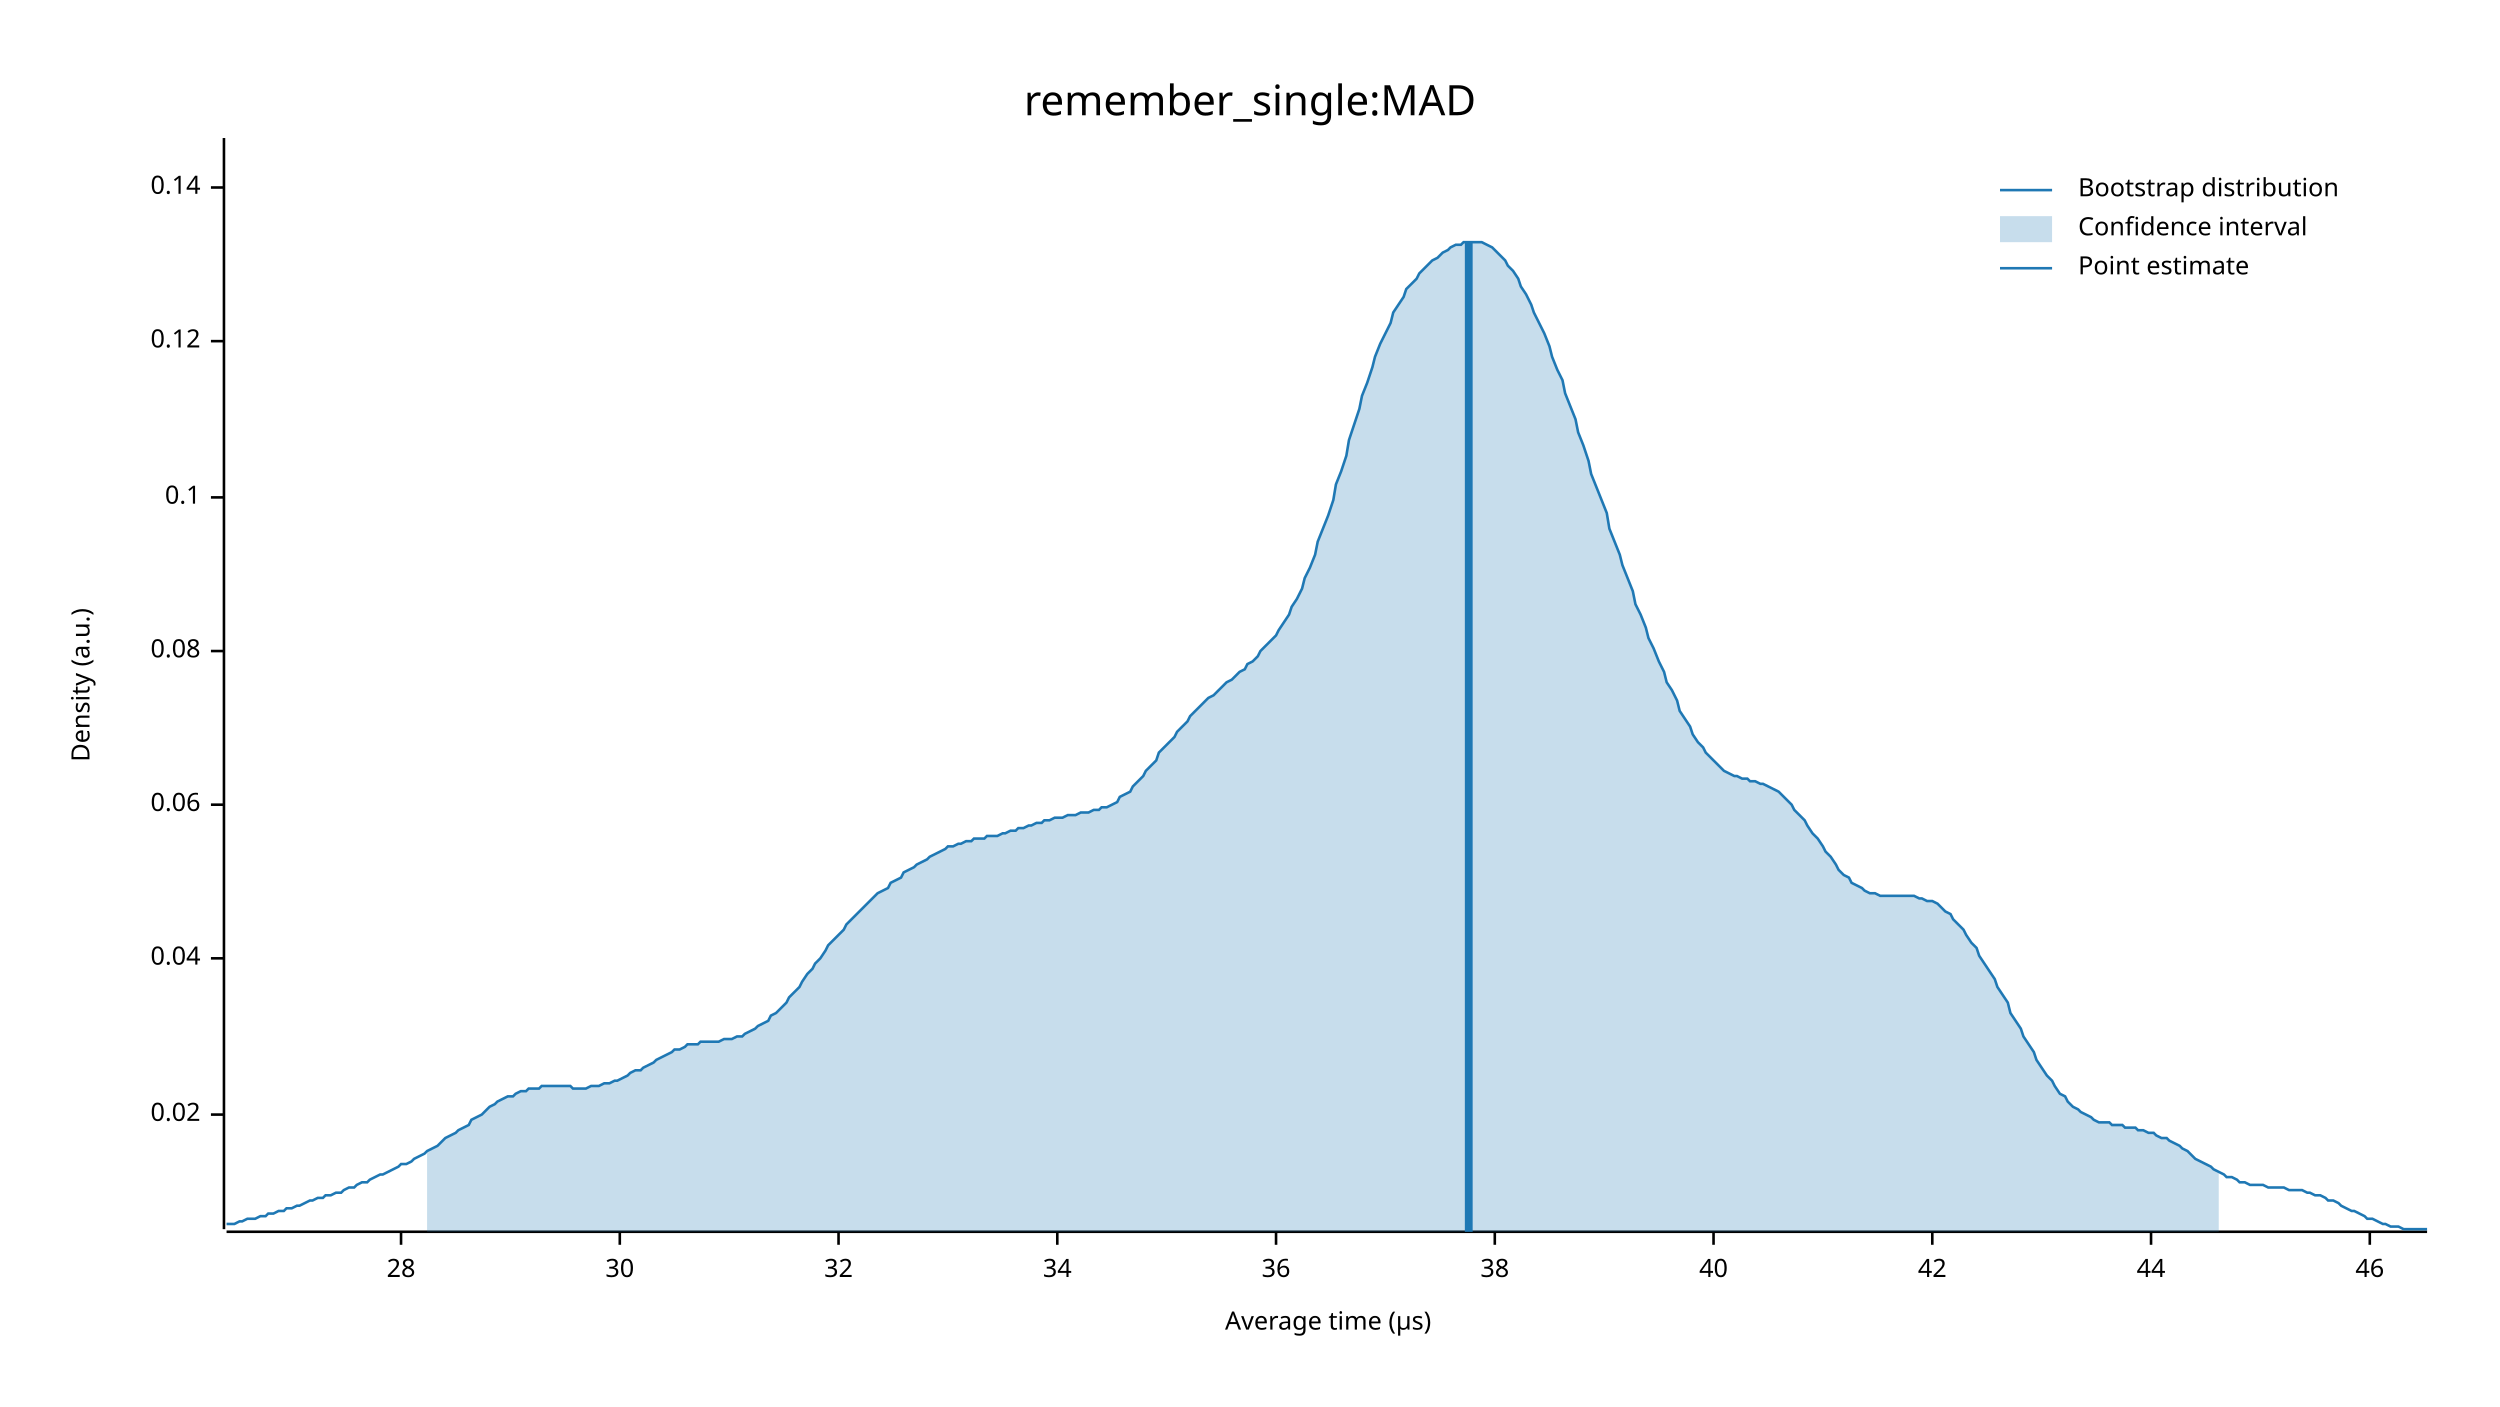
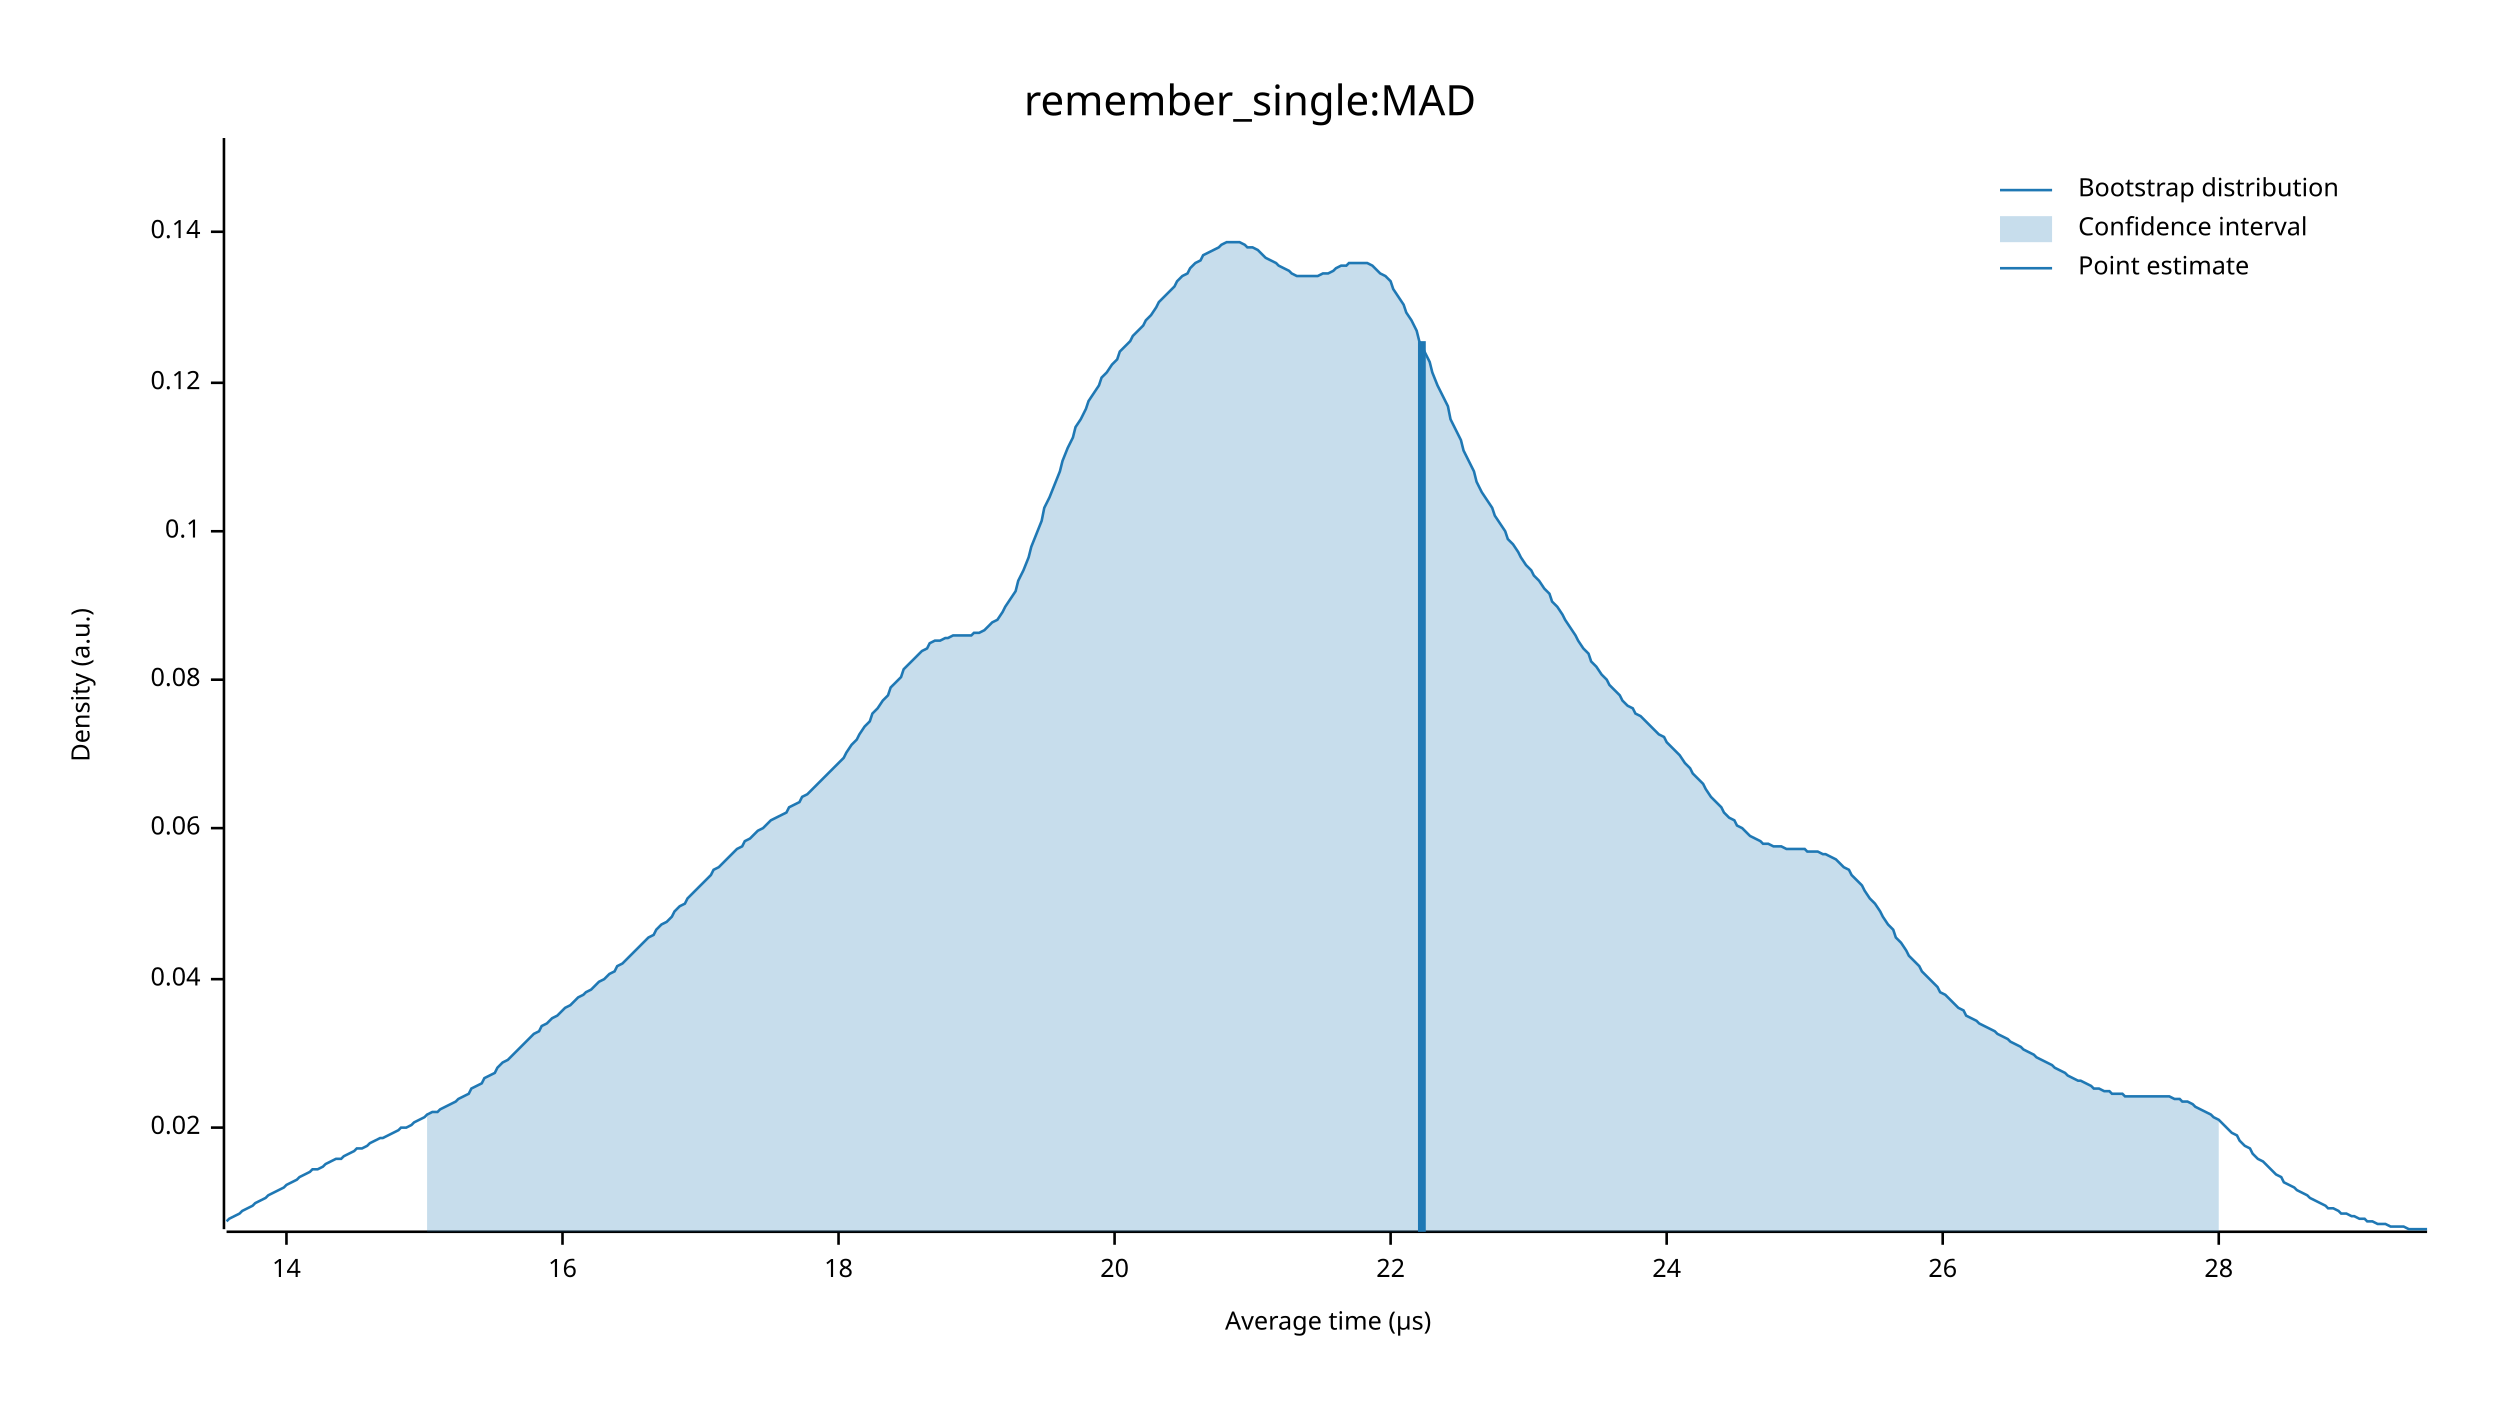
<svg xmlns="http://www.w3.org/2000/svg" width="960" height="540" viewBox="0 0 960 540">
  <text x="480" y="32" dy="0.76em" text-anchor="middle" font-family="sans-serif" font-size="16.129" opacity="1" fill="#000000">
remember_single:MAD
</text>
  <text x="27" y="263" dy="0.76em" text-anchor="middle" font-family="sans-serif" font-size="9.677" opacity="1" fill="#000000" transform="rotate(270, 27, 263)">
Density (a.u.)
</text>
  <text x="510" y="513" dy="-0.5ex" text-anchor="middle" font-family="sans-serif" font-size="9.677" opacity="1" fill="#000000">
Average time (µs)
</text>
  <polyline fill="none" opacity="1" stroke="#000000" stroke-width="1" points="86,53 86,472 " />
-   <text x="77" y="428" dy="0.5ex" text-anchor="end" font-family="sans-serif" font-size="9.677" opacity="1" fill="#000000">
+   <text x="77" y="433" dy="0.5ex" text-anchor="end" font-family="sans-serif" font-size="9.677" opacity="1" fill="#000000">
0.02
</text>
-   <polyline fill="none" opacity="1" stroke="#000000" stroke-width="1" points="81,428 86,428 " />
-   <text x="77" y="368" dy="0.5ex" text-anchor="end" font-family="sans-serif" font-size="9.677" opacity="1" fill="#000000">
+   <polyline fill="none" opacity="1" stroke="#000000" stroke-width="1" points="81,433 86,433 " />
+   <text x="77" y="376" dy="0.5ex" text-anchor="end" font-family="sans-serif" font-size="9.677" opacity="1" fill="#000000">
0.04
</text>
-   <polyline fill="none" opacity="1" stroke="#000000" stroke-width="1" points="81,368 86,368 " />
-   <text x="77" y="309" dy="0.5ex" text-anchor="end" font-family="sans-serif" font-size="9.677" opacity="1" fill="#000000">
+   <polyline fill="none" opacity="1" stroke="#000000" stroke-width="1" points="81,376 86,376 " />
+   <text x="77" y="318" dy="0.5ex" text-anchor="end" font-family="sans-serif" font-size="9.677" opacity="1" fill="#000000">
0.06
</text>
-   <polyline fill="none" opacity="1" stroke="#000000" stroke-width="1" points="81,309 86,309 " />
-   <text x="77" y="250" dy="0.5ex" text-anchor="end" font-family="sans-serif" font-size="9.677" opacity="1" fill="#000000">
+   <polyline fill="none" opacity="1" stroke="#000000" stroke-width="1" points="81,318 86,318 " />
+   <text x="77" y="261" dy="0.5ex" text-anchor="end" font-family="sans-serif" font-size="9.677" opacity="1" fill="#000000">
0.08
</text>
-   <polyline fill="none" opacity="1" stroke="#000000" stroke-width="1" points="81,250 86,250 " />
-   <text x="77" y="191" dy="0.5ex" text-anchor="end" font-family="sans-serif" font-size="9.677" opacity="1" fill="#000000">
+   <polyline fill="none" opacity="1" stroke="#000000" stroke-width="1" points="81,261 86,261 " />
+   <text x="77" y="204" dy="0.5ex" text-anchor="end" font-family="sans-serif" font-size="9.677" opacity="1" fill="#000000">
0.1
</text>
-   <polyline fill="none" opacity="1" stroke="#000000" stroke-width="1" points="81,191 86,191 " />
-   <text x="77" y="131" dy="0.5ex" text-anchor="end" font-family="sans-serif" font-size="9.677" opacity="1" fill="#000000">
+   <polyline fill="none" opacity="1" stroke="#000000" stroke-width="1" points="81,204 86,204 " />
+   <text x="77" y="147" dy="0.5ex" text-anchor="end" font-family="sans-serif" font-size="9.677" opacity="1" fill="#000000">
0.12
</text>
-   <polyline fill="none" opacity="1" stroke="#000000" stroke-width="1" points="81,131 86,131 " />
-   <text x="77" y="72" dy="0.5ex" text-anchor="end" font-family="sans-serif" font-size="9.677" opacity="1" fill="#000000">
+   <polyline fill="none" opacity="1" stroke="#000000" stroke-width="1" points="81,147 86,147 " />
+   <text x="77" y="89" dy="0.5ex" text-anchor="end" font-family="sans-serif" font-size="9.677" opacity="1" fill="#000000">
0.14
</text>
-   <polyline fill="none" opacity="1" stroke="#000000" stroke-width="1" points="81,72 86,72 " />
+   <polyline fill="none" opacity="1" stroke="#000000" stroke-width="1" points="81,89 86,89 " />
  <polyline fill="none" opacity="1" stroke="#000000" stroke-width="1" points="87,473 932,473 " />
-   <text x="154" y="483" dy="0.76em" text-anchor="middle" font-family="sans-serif" font-size="9.677" opacity="1" fill="#000000">
+   <text x="110" y="483" dy="0.76em" text-anchor="middle" font-family="sans-serif" font-size="9.677" opacity="1" fill="#000000">
+ 14
+ </text>
+   <polyline fill="none" opacity="1" stroke="#000000" stroke-width="1" points="110,473 110,478 " />
+   <text x="216" y="483" dy="0.76em" text-anchor="middle" font-family="sans-serif" font-size="9.677" opacity="1" fill="#000000">
+ 16
+ </text>
+   <polyline fill="none" opacity="1" stroke="#000000" stroke-width="1" points="216,473 216,478 " />
+   <text x="322" y="483" dy="0.76em" text-anchor="middle" font-family="sans-serif" font-size="9.677" opacity="1" fill="#000000">
+ 18
+ </text>
+   <polyline fill="none" opacity="1" stroke="#000000" stroke-width="1" points="322,473 322,478 " />
+   <text x="428" y="483" dy="0.76em" text-anchor="middle" font-family="sans-serif" font-size="9.677" opacity="1" fill="#000000">
+ 20
+ </text>
+   <polyline fill="none" opacity="1" stroke="#000000" stroke-width="1" points="428,473 428,478 " />
+   <text x="534" y="483" dy="0.76em" text-anchor="middle" font-family="sans-serif" font-size="9.677" opacity="1" fill="#000000">
+ 22
+ </text>
+   <polyline fill="none" opacity="1" stroke="#000000" stroke-width="1" points="534,473 534,478 " />
+   <text x="640" y="483" dy="0.76em" text-anchor="middle" font-family="sans-serif" font-size="9.677" opacity="1" fill="#000000">
+ 24
+ </text>
+   <polyline fill="none" opacity="1" stroke="#000000" stroke-width="1" points="640,473 640,478 " />
+   <text x="746" y="483" dy="0.76em" text-anchor="middle" font-family="sans-serif" font-size="9.677" opacity="1" fill="#000000">
+ 26
+ </text>
+   <polyline fill="none" opacity="1" stroke="#000000" stroke-width="1" points="746,473 746,478 " />
+   <text x="852" y="483" dy="0.76em" text-anchor="middle" font-family="sans-serif" font-size="9.677" opacity="1" fill="#000000">
28
</text>
-   <polyline fill="none" opacity="1" stroke="#000000" stroke-width="1" points="154,473 154,478 " />
-   <text x="238" y="483" dy="0.76em" text-anchor="middle" font-family="sans-serif" font-size="9.677" opacity="1" fill="#000000">
- 30
- </text>
-   <polyline fill="none" opacity="1" stroke="#000000" stroke-width="1" points="238,473 238,478 " />
-   <text x="322" y="483" dy="0.76em" text-anchor="middle" font-family="sans-serif" font-size="9.677" opacity="1" fill="#000000">
- 32
- </text>
-   <polyline fill="none" opacity="1" stroke="#000000" stroke-width="1" points="322,473 322,478 " />
-   <text x="406" y="483" dy="0.76em" text-anchor="middle" font-family="sans-serif" font-size="9.677" opacity="1" fill="#000000">
- 34
- </text>
-   <polyline fill="none" opacity="1" stroke="#000000" stroke-width="1" points="406,473 406,478 " />
-   <text x="490" y="483" dy="0.76em" text-anchor="middle" font-family="sans-serif" font-size="9.677" opacity="1" fill="#000000">
- 36
- </text>
-   <polyline fill="none" opacity="1" stroke="#000000" stroke-width="1" points="490,473 490,478 " />
-   <text x="574" y="483" dy="0.76em" text-anchor="middle" font-family="sans-serif" font-size="9.677" opacity="1" fill="#000000">
- 38
- </text>
-   <polyline fill="none" opacity="1" stroke="#000000" stroke-width="1" points="574,473 574,478 " />
-   <text x="658" y="483" dy="0.76em" text-anchor="middle" font-family="sans-serif" font-size="9.677" opacity="1" fill="#000000">
- 40
- </text>
-   <polyline fill="none" opacity="1" stroke="#000000" stroke-width="1" points="658,473 658,478 " />
-   <text x="742" y="483" dy="0.76em" text-anchor="middle" font-family="sans-serif" font-size="9.677" opacity="1" fill="#000000">
- 42
- </text>
-   <polyline fill="none" opacity="1" stroke="#000000" stroke-width="1" points="742,473 742,478 " />
-   <text x="826" y="483" dy="0.76em" text-anchor="middle" font-family="sans-serif" font-size="9.677" opacity="1" fill="#000000">
- 44
- </text>
-   <polyline fill="none" opacity="1" stroke="#000000" stroke-width="1" points="826,473 826,478 " />
-   <text x="910" y="483" dy="0.76em" text-anchor="middle" font-family="sans-serif" font-size="9.677" opacity="1" fill="#000000">
- 46
- </text>
-   <polyline fill="none" opacity="1" stroke="#000000" stroke-width="1" points="910,473 910,478 " />
-   <polyline fill="none" opacity="1" stroke="#1F78B4" stroke-width="1" points="87,470 88,470 90,470 92,469 93,469 95,468 97,468 98,468 100,467 102,467 103,466 105,466 107,465 109,465 110,464 112,464 114,463 115,463 117,462 119,461 120,461 122,460 124,460 125,459 127,459 129,458 131,458 132,457 134,456 136,456 137,455 139,454 141,454 142,453 144,452 146,451 147,451 149,450 151,449 153,448 154,447 156,447 158,446 159,445 161,444 163,443 164,442 166,441 168,440 169,439 171,437 173,436 175,435 176,434 178,433 180,432 181,430 183,429 185,428 186,427 188,425 190,424 191,423 193,422 195,421 197,421 198,420 200,419 202,419 203,418 205,418 207,418 208,417 210,417 212,417 214,417 215,417 217,417 219,417 220,418 222,418 224,418 225,418 227,417 229,417 230,417 232,416 234,416 236,415 237,415 239,414 241,413 242,412 244,411 246,411 247,410 249,409 251,408 252,407 254,406 256,405 258,404 259,403 261,403 263,402 264,401 266,401 268,401 269,400 271,400 273,400 274,400 276,400 278,399 280,399 281,399 283,398 285,398 286,397 288,396 290,395 291,394 293,393 295,392 296,390 298,389 300,387 302,385 303,383 305,381 307,379 308,377 310,374 312,372 313,370 315,368 317,365 318,363 320,361 322,359 324,357 325,355 327,353 329,351 330,350 332,348 334,346 335,345 337,343 339,342 341,341 342,339 344,338 346,337 347,335 349,334 351,333 352,332 354,331 356,330 357,329 359,328 361,327 363,326 364,325 366,325 368,324 369,324 371,323 373,323 374,322 376,322 378,322 379,321 381,321 383,321 385,320 386,320 388,319 390,319 391,318 393,318 395,317 396,317 398,316 400,316 401,315 403,315 405,314 407,314 408,314 410,313 412,313 413,313 415,312 417,312 418,312 420,311 422,311 423,310 425,310 427,309 429,308 430,306 432,305 434,304 435,302 437,300 439,298 440,296 442,294 444,292 445,289 447,287 449,285 451,283 452,281 454,279 456,277 457,275 459,273 461,271 462,270 464,268 466,267 468,265 469,264 471,262 473,261 474,260 476,258 478,257 479,255 481,254 483,252 484,250 486,248 488,246 490,244 491,242 493,239 495,236 496,233 498,230 500,226 501,222 503,218 505,213 506,208 508,203 510,198 512,192 513,186 515,181 517,175 518,169 520,163 522,157 523,152 525,147 527,141 528,137 530,132 532,128 534,124 535,120 537,117 539,114 540,111 542,109 544,107 545,105 547,103 549,101 550,100 552,99 554,97 556,96 557,95 559,94 561,94 562,93 564,93 566,93 567,93 569,93 571,94 573,95 574,96 576,98 578,100 579,102 581,104 583,107 584,110 586,113 588,117 589,120 591,124 593,128 595,133 596,137 598,142 600,146 601,151 603,156 605,161 606,166 608,171 610,177 611,182 613,187 615,192 617,197 618,203 620,208 622,213 623,217 625,222 627,227 628,232 630,236 632,241 633,245 635,249 637,254 639,258 640,262 642,265 644,269 645,273 647,276 649,279 650,282 652,285 654,287 655,289 657,291 659,293 661,295 662,296 664,297 666,298 667,298 669,299 671,299 672,300 674,300 676,301 677,301 679,302 681,303 683,304 684,305 686,307 688,309 689,311 691,313 693,315 694,317 696,320 698,322 700,325 701,327 703,329 705,332 706,334 708,336 710,337 711,339 713,340 715,341 716,342 718,343 720,343 722,344 723,344 725,344 727,344 728,344 730,344 732,344 733,344 735,344 737,345 738,345 740,346 742,346 744,347 745,348 747,350 749,351 750,353 752,355 754,357 755,359 757,362 759,364 760,367 762,370 764,373 766,376 767,379 769,382 771,385 772,389 774,392 776,395 777,398 779,401 781,404 782,407 784,410 786,413 788,415 789,417 791,420 793,421 794,423 796,425 798,426 799,427 801,428 803,429 804,430 806,431 808,431 810,431 811,432 813,432 815,432 816,433 818,433 820,433 821,434 823,434 825,435 827,435 828,436 830,437 832,437 833,438 835,439 837,440 838,441 840,442 842,444 843,445 845,446 847,447 849,448 850,449 852,450 854,451 855,452 857,452 859,453 860,454 862,454 864,455 865,455 867,455 869,455 871,456 872,456 874,456 876,456 877,456 879,457 881,457 882,457 884,457 886,458 887,458 889,459 891,459 893,460 894,461 896,461 898,462 899,463 901,464 903,465 904,465 906,466 908,467 909,468 911,468 913,469 915,470 916,470 918,471 920,471 921,471 923,472 925,472 926,472 928,472 930,472 932,472 " />
-   <polygon opacity="0.25" fill="#1F78B4" points="164,442 166,441 168,440 169,439 171,437 173,436 175,435 176,434 178,433 180,432 181,430 183,429 185,428 186,427 188,425 190,424 191,423 193,422 195,421 197,421 198,420 200,419 202,419 203,418 205,418 207,418 208,417 210,417 212,417 214,417 215,417 217,417 219,417 220,418 222,418 224,418 225,418 227,417 229,417 230,417 232,416 234,416 236,415 237,415 239,414 241,413 242,412 244,411 246,411 247,410 249,409 251,408 252,407 254,406 256,405 258,404 259,403 261,403 263,402 264,401 266,401 268,401 269,400 271,400 273,400 274,400 276,400 278,399 280,399 281,399 283,398 285,398 286,397 288,396 290,395 291,394 293,393 295,392 296,390 298,389 300,387 302,385 303,383 305,381 307,379 308,377 310,374 312,372 313,370 315,368 317,365 318,363 320,361 322,359 324,357 325,355 327,353 329,351 330,350 332,348 334,346 335,345 337,343 339,342 341,341 342,339 344,338 346,337 347,335 349,334 351,333 352,332 354,331 356,330 357,329 359,328 361,327 363,326 364,325 366,325 368,324 369,324 371,323 373,323 374,322 376,322 378,322 379,321 381,321 383,321 385,320 386,320 388,319 390,319 391,318 393,318 395,317 396,317 398,316 400,316 401,315 403,315 405,314 407,314 408,314 410,313 412,313 413,313 415,312 417,312 418,312 420,311 422,311 423,310 425,310 427,309 429,308 430,306 432,305 434,304 435,302 437,300 439,298 440,296 442,294 444,292 445,289 447,287 449,285 451,283 452,281 454,279 456,277 457,275 459,273 461,271 462,270 464,268 466,267 468,265 469,264 471,262 473,261 474,260 476,258 478,257 479,255 481,254 483,252 484,250 486,248 488,246 490,244 491,242 493,239 495,236 496,233 498,230 500,226 501,222 503,218 505,213 506,208 508,203 510,198 512,192 513,186 515,181 517,175 518,169 520,163 522,157 523,152 525,147 527,141 528,137 530,132 532,128 534,124 535,120 537,117 539,114 540,111 542,109 544,107 545,105 547,103 549,101 550,100 552,99 554,97 556,96 557,95 559,94 561,94 562,93 564,93 566,93 567,93 569,93 571,94 573,95 574,96 576,98 578,100 579,102 581,104 583,107 584,110 586,113 588,117 589,120 591,124 593,128 595,133 596,137 598,142 600,146 601,151 603,156 605,161 606,166 608,171 610,177 611,182 613,187 615,192 617,197 618,203 620,208 622,213 623,217 625,222 627,227 628,232 630,236 632,241 633,245 635,249 637,254 639,258 640,262 642,265 644,269 645,273 647,276 649,279 650,282 652,285 654,287 655,289 657,291 659,293 661,295 662,296 664,297 666,298 667,298 669,299 671,299 672,300 674,300 676,301 677,301 679,302 681,303 683,304 684,305 686,307 688,309 689,311 691,313 693,315 694,317 696,320 698,322 700,325 701,327 703,329 705,332 706,334 708,336 710,337 711,339 713,340 715,341 716,342 718,343 720,343 722,344 723,344 725,344 727,344 728,344 730,344 732,344 733,344 735,344 737,345 738,345 740,346 742,346 744,347 745,348 747,350 749,351 750,353 752,355 754,357 755,359 757,362 759,364 760,367 762,370 764,373 766,376 767,379 769,382 771,385 772,389 774,392 776,395 777,398 779,401 781,404 782,407 784,410 786,413 788,415 789,417 791,420 793,421 794,423 796,425 798,426 799,427 801,428 803,429 804,430 806,431 808,431 810,431 811,432 813,432 815,432 816,433 818,433 820,433 821,434 823,434 825,435 827,435 828,436 830,437 832,437 833,438 835,439 837,440 838,441 840,442 842,444 843,445 845,446 847,447 849,448 850,449 852,450 852,473 164,473 " />
-   <polyline fill="none" opacity="1" stroke="#1F78B4" stroke-width="3" points="564,473 564,93 " />
+   <polyline fill="none" opacity="1" stroke="#000000" stroke-width="1" points="852,473 852,478 " />
+   <polyline fill="none" opacity="1" stroke="#1F78B4" stroke-width="1" points="87,469 88,468 90,467 92,466 93,465 95,464 97,463 98,462 100,461 102,460 103,459 105,458 107,457 109,456 110,455 112,454 114,453 115,452 117,451 119,450 120,449 122,449 124,448 125,447 127,446 129,445 131,445 132,444 134,443 136,442 137,441 139,441 141,440 142,439 144,438 146,437 147,437 149,436 151,435 153,434 154,433 156,433 158,432 159,431 161,430 163,429 164,428 166,427 168,427 169,426 171,425 173,424 175,423 176,422 178,421 180,420 181,418 183,417 185,416 186,414 188,413 190,412 191,410 193,408 195,407 197,405 198,404 200,402 202,400 203,399 205,397 207,396 208,394 210,393 212,391 214,390 215,389 217,387 219,386 220,385 222,383 224,382 225,381 227,380 229,378 230,377 232,376 234,374 236,373 237,371 239,370 241,368 242,367 244,365 246,363 247,362 249,360 251,359 252,357 254,355 256,354 258,352 259,350 261,348 263,347 264,345 266,343 268,341 269,340 271,338 273,336 274,334 276,333 278,331 280,329 281,328 283,326 285,325 286,323 288,322 290,320 291,319 293,318 295,316 296,315 298,314 300,313 302,312 303,310 305,309 307,308 308,306 310,305 312,303 313,302 315,300 317,298 318,297 320,295 322,293 324,291 325,289 327,286 329,284 330,282 332,279 334,277 335,274 337,272 339,269 341,267 342,264 344,262 346,260 347,257 349,255 351,253 352,252 354,250 356,249 357,247 359,246 361,246 363,245 364,245 366,244 368,244 369,244 371,244 373,244 374,243 376,243 378,242 379,241 381,239 383,238 385,235 386,233 388,230 390,227 391,223 393,219 395,214 396,210 398,205 400,200 401,195 403,191 405,186 407,181 408,177 410,172 412,168 413,164 415,161 417,157 418,154 420,151 422,148 423,145 425,143 427,140 429,138 430,135 432,133 434,131 435,129 437,127 439,125 440,123 442,121 444,118 445,116 447,114 449,112 451,110 452,108 454,106 456,105 457,103 459,101 461,100 462,98 464,97 466,96 468,95 469,94 471,93 473,93 474,93 476,93 478,94 479,95 481,95 483,96 484,97 486,99 488,100 490,101 491,102 493,103 495,104 496,105 498,106 500,106 501,106 503,106 505,106 506,106 508,105 510,105 512,104 513,103 515,102 517,102 518,101 520,101 522,101 523,101 525,101 527,102 528,103 530,105 532,106 534,108 535,111 537,114 539,117 540,120 542,123 544,127 545,131 547,135 549,139 550,143 552,148 554,152 556,156 557,161 559,165 561,169 562,173 564,177 566,181 567,185 569,189 571,192 573,195 574,198 576,201 578,204 579,207 581,209 583,212 584,214 586,217 588,219 589,221 591,223 593,226 595,228 596,231 598,233 600,236 601,238 603,241 605,244 606,246 608,249 610,251 611,254 613,256 615,259 617,261 618,263 620,265 622,267 623,269 625,271 627,272 628,274 630,275 632,277 633,278 635,280 637,282 639,283 640,285 642,287 644,289 645,290 647,293 649,295 650,297 652,299 654,301 655,303 657,306 659,308 661,310 662,312 664,314 666,315 667,317 669,318 671,320 672,321 674,322 676,323 677,324 679,324 681,325 683,325 684,325 686,326 688,326 689,326 691,326 693,326 694,327 696,327 698,327 700,328 701,328 703,329 705,330 706,331 708,333 710,334 711,336 713,338 715,340 716,342 718,345 720,347 722,350 723,352 725,355 727,357 728,360 730,362 732,365 733,367 735,369 737,371 738,373 740,375 742,377 744,379 745,381 747,382 749,384 750,385 752,387 754,388 755,390 757,391 759,392 760,393 762,394 764,395 766,396 767,397 769,398 771,399 772,400 774,401 776,402 777,403 779,404 781,405 782,406 784,407 786,408 788,409 789,410 791,411 793,412 794,413 796,414 798,415 799,415 801,416 803,417 804,418 806,418 808,419 810,419 811,420 813,420 815,420 816,421 818,421 820,421 821,421 823,421 825,421 827,421 828,421 830,421 832,421 833,421 835,422 837,422 838,423 840,423 842,424 843,425 845,426 847,427 849,428 850,429 852,430 854,432 855,433 857,435 859,436 860,438 862,440 864,441 865,443 867,445 869,446 871,448 872,449 874,451 876,452 877,454 879,455 881,456 882,457 884,458 886,459 887,460 889,461 891,462 893,463 894,464 896,464 898,465 899,466 901,466 903,467 904,467 906,468 908,468 909,469 911,469 913,470 915,470 916,470 918,471 920,471 921,471 923,471 925,472 926,472 928,472 930,472 932,472 " />
+   <polygon opacity="0.25" fill="#1F78B4" points="164,428 166,427 168,427 169,426 171,425 173,424 175,423 176,422 178,421 180,420 181,418 183,417 185,416 186,414 188,413 190,412 191,410 193,408 195,407 197,405 198,404 200,402 202,400 203,399 205,397 207,396 208,394 210,393 212,391 214,390 215,389 217,387 219,386 220,385 222,383 224,382 225,381 227,380 229,378 230,377 232,376 234,374 236,373 237,371 239,370 241,368 242,367 244,365 246,363 247,362 249,360 251,359 252,357 254,355 256,354 258,352 259,350 261,348 263,347 264,345 266,343 268,341 269,340 271,338 273,336 274,334 276,333 278,331 280,329 281,328 283,326 285,325 286,323 288,322 290,320 291,319 293,318 295,316 296,315 298,314 300,313 302,312 303,310 305,309 307,308 308,306 310,305 312,303 313,302 315,300 317,298 318,297 320,295 322,293 324,291 325,289 327,286 329,284 330,282 332,279 334,277 335,274 337,272 339,269 341,267 342,264 344,262 346,260 347,257 349,255 351,253 352,252 354,250 356,249 357,247 359,246 361,246 363,245 364,245 366,244 368,244 369,244 371,244 373,244 374,243 376,243 378,242 379,241 381,239 383,238 385,235 386,233 388,230 390,227 391,223 393,219 395,214 396,210 398,205 400,200 401,195 403,191 405,186 407,181 408,177 410,172 412,168 413,164 415,161 417,157 418,154 420,151 422,148 423,145 425,143 427,140 429,138 430,135 432,133 434,131 435,129 437,127 439,125 440,123 442,121 444,118 445,116 447,114 449,112 451,110 452,108 454,106 456,105 457,103 459,101 461,100 462,98 464,97 466,96 468,95 469,94 471,93 473,93 474,93 476,93 478,94 479,95 481,95 483,96 484,97 486,99 488,100 490,101 491,102 493,103 495,104 496,105 498,106 500,106 501,106 503,106 505,106 506,106 508,105 510,105 512,104 513,103 515,102 517,102 518,101 520,101 522,101 523,101 525,101 527,102 528,103 530,105 532,106 534,108 535,111 537,114 539,117 540,120 542,123 544,127 545,131 547,135 549,139 550,143 552,148 554,152 556,156 557,161 559,165 561,169 562,173 564,177 566,181 567,185 569,189 571,192 573,195 574,198 576,201 578,204 579,207 581,209 583,212 584,214 586,217 588,219 589,221 591,223 593,226 595,228 596,231 598,233 600,236 601,238 603,241 605,244 606,246 608,249 610,251 611,254 613,256 615,259 617,261 618,263 620,265 622,267 623,269 625,271 627,272 628,274 630,275 632,277 633,278 635,280 637,282 639,283 640,285 642,287 644,289 645,290 647,293 649,295 650,297 652,299 654,301 655,303 657,306 659,308 661,310 662,312 664,314 666,315 667,317 669,318 671,320 672,321 674,322 676,323 677,324 679,324 681,325 683,325 684,325 686,326 688,326 689,326 691,326 693,326 694,327 696,327 698,327 700,328 701,328 703,329 705,330 706,331 708,333 710,334 711,336 713,338 715,340 716,342 718,345 720,347 722,350 723,352 725,355 727,357 728,360 730,362 732,365 733,367 735,369 737,371 738,373 740,375 742,377 744,379 745,381 747,382 749,384 750,385 752,387 754,388 755,390 757,391 759,392 760,393 762,394 764,395 766,396 767,397 769,398 771,399 772,400 774,401 776,402 777,403 779,404 781,405 782,406 784,407 786,408 788,409 789,410 791,411 793,412 794,413 796,414 798,415 799,415 801,416 803,417 804,418 806,418 808,419 810,419 811,420 813,420 815,420 816,421 818,421 820,421 821,421 823,421 825,421 827,421 828,421 830,421 832,421 833,421 835,422 837,422 838,423 840,423 842,424 843,425 845,426 847,427 849,428 850,429 852,430 852,473 164,473 " />
+   <polyline fill="none" opacity="1" stroke="#1F78B4" stroke-width="3" points="546,473 546,131 " />
  <text x="798" y="68" dy="0.76em" text-anchor="start" font-family="sans-serif" font-size="9.677" opacity="1" fill="#000000">
Bootstrap distribution
</text>
  <text x="798" y="83" dy="0.76em" text-anchor="start" font-family="sans-serif" font-size="9.677" opacity="1" fill="#000000">
Confidence interval
</text>
  <text x="798" y="98" dy="0.76em" text-anchor="start" font-family="sans-serif" font-size="9.677" opacity="1" fill="#000000">
Point estimate
</text>
  <polyline fill="none" opacity="1" stroke="#1F78B4" stroke-width="1" points="768,73 788,73 " />
  <rect x="768" y="83" width="20" height="10" opacity="0.25" fill="#1F78B4" stroke="none" />
  <polyline fill="none" opacity="1" stroke="#1F78B4" stroke-width="1" points="768,103 788,103 " />
</svg>
